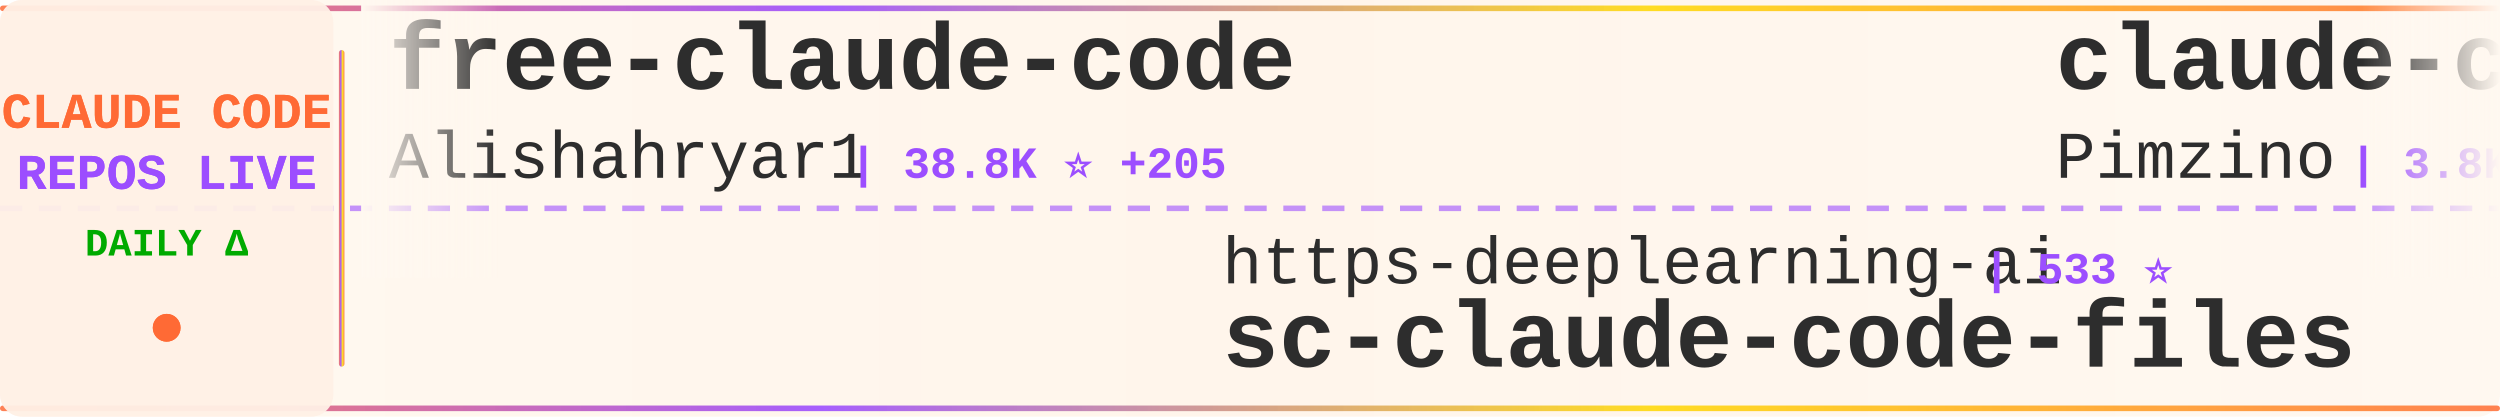
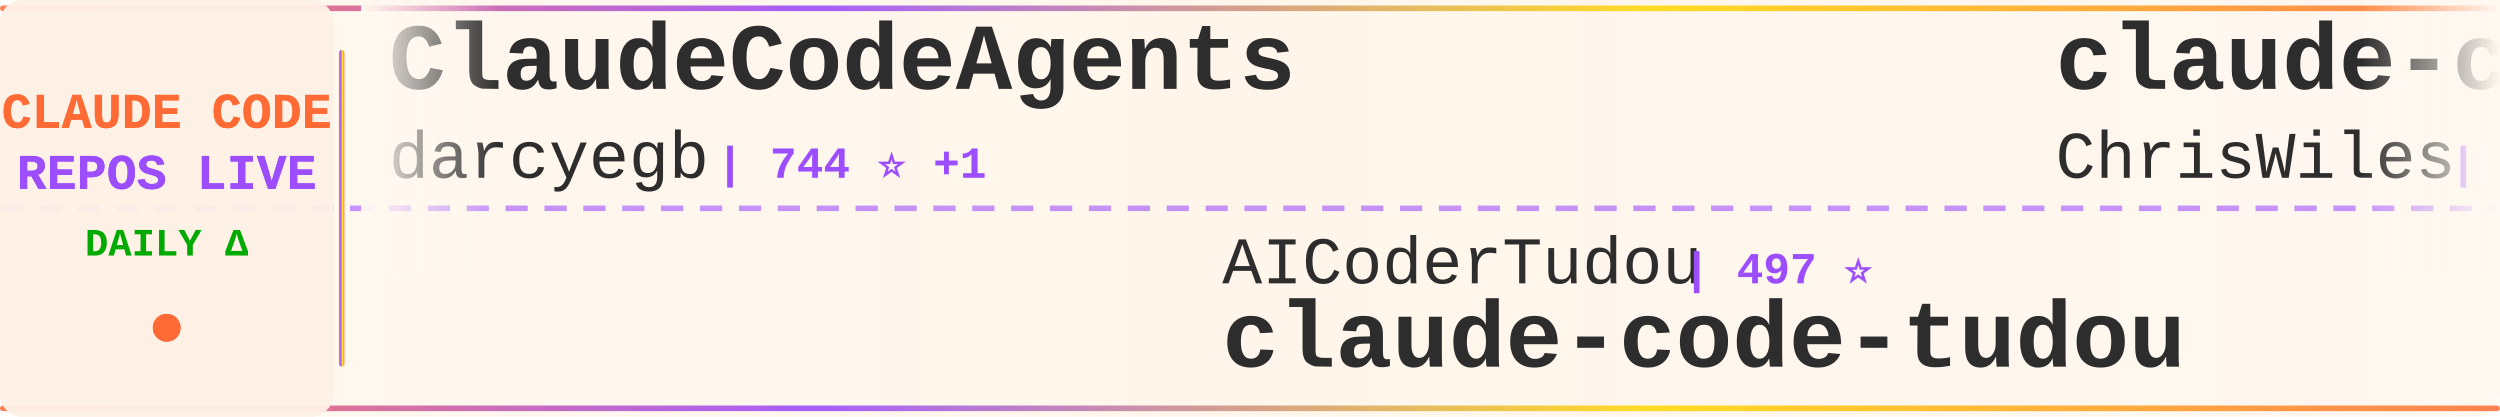
<svg xmlns="http://www.w3.org/2000/svg" width="900" height="150">
  <defs>
    <linearGradient id="tickerBg" x1="0%" y1="0%" x2="100%" y2="0%">
      <stop offset="0%" style="stop-color:#fff8f0;stop-opacity:0.98" />
      <stop offset="50%" style="stop-color:#fff5eb;stop-opacity:1" />
      <stop offset="100%" style="stop-color:#fff8f0;stop-opacity:0.98" />
    </linearGradient>
    <linearGradient id="borderGrad" x1="0%" y1="0%" x2="100%" y2="0%">
      <stop offset="0%" style="stop-color:#FF6B35;stop-opacity:0.85">
        <animate attributeName="stop-opacity" values="0.85;1;0.85" dur="2s" repeatCount="indefinite" />
      </stop>
      <stop offset="33%" style="stop-color:#9C4EFF;stop-opacity:0.9">
        <animate attributeName="stop-opacity" values="0.9;1;0.9" dur="2.2s" repeatCount="indefinite" />
      </stop>
      <stop offset="66%" style="stop-color:#FFD700;stop-opacity:0.85">
        <animate attributeName="stop-opacity" values="0.85;1;0.85" dur="1.8s" repeatCount="indefinite" />
      </stop>
      <stop offset="100%" style="stop-color:#FF6B35;stop-opacity:0.85">
        <animate attributeName="stop-opacity" values="0.85;1;0.85" dur="2s" repeatCount="indefinite" />
      </stop>
    </linearGradient>
    <filter id="textGlow">
      <feGaussianBlur stdDeviation="0.15" result="coloredBlur" />
      <feMerge>
        <feMergeNode in="coloredBlur" />
        <feMergeNode in="SourceGraphic" />
      </feMerge>
    </filter>
    <filter id="metricGlow">
      <feGaussianBlur stdDeviation="0.2" result="coloredBlur" />
      <feMerge>
        <feMergeNode in="coloredBlur" />
        <feMergeNode in="SourceGraphic" />
      </feMerge>
    </filter>
    <linearGradient id="leftFade" x1="0%" y1="0%" x2="100%" y2="0%">
      <stop offset="0%" style="stop-color:#fff8f0;stop-opacity:1" />
      <stop offset="100%" style="stop-color:#fff8f0;stop-opacity:0" />
    </linearGradient>
    <linearGradient id="rightFade" x1="0%" y1="0%" x2="100%" y2="0%">
      <stop offset="0%" style="stop-color:#fff8f0;stop-opacity:0" />
      <stop offset="100%" style="stop-color:#fff8f0;stop-opacity:1" />
    </linearGradient>
  </defs>
  <rect width="900" height="150" fill="url(#tickerBg)" rx="8" />
  <rect x="0" y="2" width="900" height="2" fill="url(#borderGrad)" rx="1" />
  <rect x="0" y="146" width="900" height="2" fill="url(#borderGrad)" rx="1" />
  <line x1="0" y1="75" x2="900" y2="75" stroke="#9C4EFF" stroke-width="2" stroke-dasharray="8 6" opacity="0.6" />
  <rect x="0" y="0" width="120" height="150" fill="#fff0e6" opacity="0.95" rx="8" />
  <text x="60" y="46" font-family="'Courier New', monospace" font-size="18" font-weight="bold" fill="#FF6B35" text-anchor="middle" filter="url(#textGlow)">
    CLAUDE CODE
  </text>
  <text x="60" y="68" font-family="'Courier New', monospace" font-size="18" font-weight="bold" fill="#9C4EFF" text-anchor="middle" filter="url(#textGlow)">
    REPOS LIVE
  </text>
  <text x="60" y="92" font-family="'Courier New', monospace" font-size="14" font-weight="bold" fill="#00aa00" text-anchor="middle">
    DAILY Δ
  </text>
  <circle cx="60" cy="118" r="5" fill="#FF6B35" filter="url(#metricGlow)">
    <animate attributeName="r" values="4;6;4" dur="1.5s" repeatCount="indefinite" />
    <animate attributeName="opacity" values="0.6;1;0.6" dur="1.5s" repeatCount="indefinite" />
  </circle>
  <rect x="122" y="18" width="2" height="114" fill="url(#borderGrad)" rx="1" />
  <clipPath id="tickerClip">
    <rect x="130" y="0" width="770" height="150" />
  </clipPath>
  <g clip-path="url(#tickerClip)">
    <g id="tickerItems">
      <animateTransform attributeName="transform" attributeType="XML" type="translate" from="0 0" to="-3000 0" dur="54s" repeatCount="indefinite" />
      <g transform="translate(0, 0)">
-         <text x="140" y="32" font-family="'Courier New', monospace" font-size="34" font-weight="bold" fill="#2d2d2d">free-claude-code</text>
-         <text x="140" y="64" font-family="'Courier New', monospace" font-size="24" font-weight="normal" fill="#2d2d2d" opacity="1.0">Alishahryar1</text>
-         <text x="306" y="64" font-family="'Courier New', monospace" font-size="16" font-weight="bold" fill="#9C4EFF"> | 38.8K ⭐ +205</text>
+         <text x="140" y="32" font-family="'Courier New', monospace" font-size="34" font-weight="bold" fill="#2d2d2d">ClaudeCodeAgents</text>
+         <text x="140" y="64" font-family="'Courier New', monospace" font-size="24" font-weight="normal" fill="#2d2d2d" opacity="1.0">darcyegb</text>
+         <text x="258" y="64" font-family="'Courier New', monospace" font-size="16" font-weight="bold" fill="#9C4EFF"> | 744 ⭐ +1</text>
      </g>
      <g transform="translate(300, 0)">
-         <text x="140" y="102" font-family="'Courier New', monospace" font-size="24" font-weight="normal" fill="#2d2d2d" opacity="1.0">https-deeplearning-ai</text>
-         <text x="414" y="102" font-family="'Courier New', monospace" font-size="16" font-weight="bold" fill="#9C4EFF"> | 533 ⭐</text>
-         <text x="140" y="132" font-family="'Courier New', monospace" font-size="34" font-weight="bold" fill="#2d2d2d">sc-claude-code-files</text>
-       </g>
-       <g transform="translate(600, 0)">
-         <text x="140" y="32" font-family="'Courier New', monospace" font-size="34" font-weight="bold" fill="#2d2d2d">claude-code-spec-workflo...</text>
-         <text x="140" y="64" font-family="'Courier New', monospace" font-size="24" font-weight="normal" fill="#2d2d2d" opacity="1.0">Pimzino</text>
-         <text x="246" y="64" font-family="'Courier New', monospace" font-size="16" font-weight="bold" fill="#9C4EFF"> | 3.8K ⭐ +1</text>
-       </g>
-       <g transform="translate(900, 0)">
-         <text x="140" y="102" font-family="'Courier New', monospace" font-size="24" font-weight="normal" fill="#2d2d2d" opacity="1.0">zebbern</text>
-         <text x="246" y="102" font-family="'Courier New', monospace" font-size="16" font-weight="bold" fill="#9C4EFF"> | 4.4K ⭐ +4</text>
-         <text x="140" y="132" font-family="'Courier New', monospace" font-size="34" font-weight="bold" fill="#2d2d2d">claude-code-guide</text>
-       </g>
-       <g transform="translate(1200, 0)">
-         <text x="140" y="32" font-family="'Courier New', monospace" font-size="34" font-weight="bold" fill="#2d2d2d">system_prompts_leaks</text>
-         <text x="140" y="64" font-family="'Courier New', monospace" font-size="24" font-weight="normal" fill="#2d2d2d" opacity="1.0">asgeirtj</text>
-         <text x="258" y="64" font-family="'Courier New', monospace" font-size="16" font-weight="bold" fill="#9C4EFF"> | 50.8K ⭐ +1.4K</text>
-       </g>
-       <g transform="translate(1500, 0)">
-         <text x="140" y="102" font-family="'Courier New', monospace" font-size="24" font-weight="normal" fill="#2d2d2d" opacity="1.0">pedrohcgs</text>
-         <text x="270" y="102" font-family="'Courier New', monospace" font-size="16" font-weight="bold" fill="#9C4EFF"> | 1.4K ⭐ +8</text>
-         <text x="140" y="132" font-family="'Courier New', monospace" font-size="34" font-weight="bold" fill="#2d2d2d">claude-code-my-workflow</text>
-       </g>
-       <g transform="translate(1800, 0)">
-         <text x="140" y="32" font-family="'Courier New', monospace" font-size="34" font-weight="bold" fill="#2d2d2d">collection-claude-code-s...</text>
-         <text x="140" y="64" font-family="'Courier New', monospace" font-size="24" font-weight="normal" fill="#2d2d2d" opacity="1.0">chauncygu</text>
-         <text x="270" y="64" font-family="'Courier New', monospace" font-size="16" font-weight="bold" fill="#9C4EFF"> | 2.7K ⭐ +4</text>
-       </g>
-       <g transform="translate(2100, 0)">
-         <text x="140" y="102" font-family="'Courier New', monospace" font-size="24" font-weight="normal" fill="#2d2d2d" opacity="1.0">repowise-dev</text>
-         <text x="306" y="102" font-family="'Courier New', monospace" font-size="16" font-weight="bold" fill="#9C4EFF"> | 1.1K ⭐ +1</text>
-         <text x="140" y="132" font-family="'Courier New', monospace" font-size="34" font-weight="bold" fill="#2d2d2d">claude-code-prompts</text>
-       </g>
-       <g transform="translate(2400, 0)">
-         <text x="140" y="32" font-family="'Courier New', monospace" font-size="34" font-weight="bold" fill="#2d2d2d">claude-coder</text>
-         <text x="140" y="64" font-family="'Courier New', monospace" font-size="24" font-weight="normal" fill="#2d2d2d" opacity="1.0">kodu-ai</text>
-         <text x="246" y="64" font-family="'Courier New', monospace" font-size="16" font-weight="bold" fill="#9C4EFF"> | 5.3K ⭐</text>
-       </g>
-       <g transform="translate(2700, 0)">
        <text x="140" y="102" font-family="'Courier New', monospace" font-size="24" font-weight="normal" fill="#2d2d2d" opacity="1.0">AICoderTudou</text>
        <text x="306" y="102" font-family="'Courier New', monospace" font-size="16" font-weight="bold" fill="#9C4EFF"> | 497 ⭐</text>
        <text x="140" y="132" font-family="'Courier New', monospace" font-size="34" font-weight="bold" fill="#2d2d2d">claude-code-tudou</text>
      </g>
+       <g transform="translate(600, 0)">
+         <text x="140" y="32" font-family="'Courier New', monospace" font-size="34" font-weight="bold" fill="#2d2d2d">claude-code-showcase</text>
+         <text x="140" y="64" font-family="'Courier New', monospace" font-size="24" font-weight="normal" fill="#2d2d2d" opacity="1.0">ChrisWiles</text>
+         <text x="282" y="64" font-family="'Courier New', monospace" font-size="16" font-weight="bold" fill="#9C4EFF"> | 6.0K ⭐ +1</text>
+       </g>
+       <g transform="translate(900, 0)">
+         <text x="140" y="102" font-family="'Courier New', monospace" font-size="24" font-weight="normal" fill="#2d2d2d" opacity="1.0">musistudio</text>
+         <text x="282" y="102" font-family="'Courier New', monospace" font-size="16" font-weight="bold" fill="#9C4EFF"> | 35.6K ⭐ +25</text>
+         <text x="140" y="132" font-family="'Courier New', monospace" font-size="34" font-weight="bold" fill="#2d2d2d">claude-code-router</text>
+       </g>
+       <g transform="translate(1200, 0)">
+         <text x="140" y="32" font-family="'Courier New', monospace" font-size="34" font-weight="bold" fill="#2d2d2d">edmunds-claude-code</text>
+         <text x="140" y="64" font-family="'Courier New', monospace" font-size="24" font-weight="normal" fill="#2d2d2d" opacity="1.0">edmund-io</text>
+         <text x="270" y="64" font-family="'Courier New', monospace" font-size="16" font-weight="bold" fill="#9C4EFF"> | 1.5K ⭐</text>
+       </g>
+       <g transform="translate(1500, 0)">
+         <text x="140" y="102" font-family="'Courier New', monospace" font-size="24" font-weight="normal" fill="#2d2d2d" opacity="1.0">RichardAtCT</text>
+         <text x="294" y="102" font-family="'Courier New', monospace" font-size="16" font-weight="bold" fill="#9C4EFF"> | 2.7K ⭐ +1</text>
+         <text x="140" y="132" font-family="'Courier New', monospace" font-size="34" font-weight="bold" fill="#2d2d2d">claude-code-telegram</text>
+       </g>
+       <g transform="translate(1800, 0)">
+         <text x="140" y="32" font-family="'Courier New', monospace" font-size="34" font-weight="bold" fill="#2d2d2d">claude-code-rust</text>
+         <text x="140" y="64" font-family="'Courier New', monospace" font-size="24" font-weight="normal" fill="#2d2d2d" opacity="1.0">lorryjovens-hub</text>
+         <text x="342" y="64" font-family="'Courier New', monospace" font-size="16" font-weight="bold" fill="#9C4EFF"> | 1.7K ⭐</text>
+       </g>
+       <g transform="translate(2100, 0)">
+         <text x="140" y="102" font-family="'Courier New', monospace" font-size="24" font-weight="normal" fill="#2d2d2d" opacity="1.0">SeemSeam</text>
+         <text x="258" y="102" font-family="'Courier New', monospace" font-size="16" font-weight="bold" fill="#9C4EFF"> | 3.2K ⭐ +13</text>
+         <text x="140" y="132" font-family="'Courier New', monospace" font-size="34" font-weight="bold" fill="#2d2d2d">claude_codex_bridge</text>
+       </g>
+       <g transform="translate(2400, 0)">
+         <text x="140" y="32" font-family="'Courier New', monospace" font-size="34" font-weight="bold" fill="#2d2d2d">claude-code-local</text>
+         <text x="140" y="64" font-family="'Courier New', monospace" font-size="24" font-weight="normal" fill="#2d2d2d" opacity="1.0">nicedreamzapp</text>
+         <text x="318" y="64" font-family="'Courier New', monospace" font-size="16" font-weight="bold" fill="#9C4EFF"> | 2.9K ⭐ +2</text>
+       </g>
+       <g transform="translate(2700, 0)">
+         <text x="140" y="102" font-family="'Courier New', monospace" font-size="24" font-weight="normal" fill="#2d2d2d" opacity="1.0">luongnv89</text>
+         <text x="270" y="102" font-family="'Courier New', monospace" font-size="16" font-weight="bold" fill="#9C4EFF"> | 39.3K ⭐ +53</text>
+         <text x="140" y="132" font-family="'Courier New', monospace" font-size="34" font-weight="bold" fill="#2d2d2d">claude-howto</text>
+       </g>
      <g transform="translate(3000, 0)">
-         <text x="140" y="32" font-family="'Courier New', monospace" font-size="34" font-weight="bold" fill="#2d2d2d">free-claude-code</text>
-         <text x="140" y="64" font-family="'Courier New', monospace" font-size="24" font-weight="normal" fill="#2d2d2d" opacity="1.0">Alishahryar1</text>
-         <text x="306" y="64" font-family="'Courier New', monospace" font-size="16" font-weight="bold" fill="#9C4EFF"> | 38.8K ⭐ +205</text>
+         <text x="140" y="32" font-family="'Courier New', monospace" font-size="34" font-weight="bold" fill="#2d2d2d">ClaudeCodeAgents</text>
+         <text x="140" y="64" font-family="'Courier New', monospace" font-size="24" font-weight="normal" fill="#2d2d2d" opacity="1.0">darcyegb</text>
+         <text x="258" y="64" font-family="'Courier New', monospace" font-size="16" font-weight="bold" fill="#9C4EFF"> | 744 ⭐ +1</text>
      </g>
      <g transform="translate(3300, 0)">
-         <text x="140" y="102" font-family="'Courier New', monospace" font-size="24" font-weight="normal" fill="#2d2d2d" opacity="1.0">https-deeplearning-ai</text>
-         <text x="414" y="102" font-family="'Courier New', monospace" font-size="16" font-weight="bold" fill="#9C4EFF"> | 533 ⭐</text>
-         <text x="140" y="132" font-family="'Courier New', monospace" font-size="34" font-weight="bold" fill="#2d2d2d">sc-claude-code-files</text>
+         <text x="140" y="102" font-family="'Courier New', monospace" font-size="24" font-weight="normal" fill="#2d2d2d" opacity="1.0">AICoderTudou</text>
+         <text x="306" y="102" font-family="'Courier New', monospace" font-size="16" font-weight="bold" fill="#9C4EFF"> | 497 ⭐</text>
+         <text x="140" y="132" font-family="'Courier New', monospace" font-size="34" font-weight="bold" fill="#2d2d2d">claude-code-tudou</text>
      </g>
      <g transform="translate(3600, 0)">
-         <text x="140" y="32" font-family="'Courier New', monospace" font-size="34" font-weight="bold" fill="#2d2d2d">claude-code-spec-workflo...</text>
-         <text x="140" y="64" font-family="'Courier New', monospace" font-size="24" font-weight="normal" fill="#2d2d2d" opacity="1.0">Pimzino</text>
-         <text x="246" y="64" font-family="'Courier New', monospace" font-size="16" font-weight="bold" fill="#9C4EFF"> | 3.8K ⭐ +1</text>
+         <text x="140" y="32" font-family="'Courier New', monospace" font-size="34" font-weight="bold" fill="#2d2d2d">claude-code-showcase</text>
+         <text x="140" y="64" font-family="'Courier New', monospace" font-size="24" font-weight="normal" fill="#2d2d2d" opacity="1.0">ChrisWiles</text>
+         <text x="282" y="64" font-family="'Courier New', monospace" font-size="16" font-weight="bold" fill="#9C4EFF"> | 6.0K ⭐ +1</text>
      </g>
      <g transform="translate(3900, 0)">
-         <text x="140" y="102" font-family="'Courier New', monospace" font-size="24" font-weight="normal" fill="#2d2d2d" opacity="1.0">zebbern</text>
-         <text x="246" y="102" font-family="'Courier New', monospace" font-size="16" font-weight="bold" fill="#9C4EFF"> | 4.4K ⭐ +4</text>
-         <text x="140" y="132" font-family="'Courier New', monospace" font-size="34" font-weight="bold" fill="#2d2d2d">claude-code-guide</text>
+         <text x="140" y="102" font-family="'Courier New', monospace" font-size="24" font-weight="normal" fill="#2d2d2d" opacity="1.0">musistudio</text>
+         <text x="282" y="102" font-family="'Courier New', monospace" font-size="16" font-weight="bold" fill="#9C4EFF"> | 35.6K ⭐ +25</text>
+         <text x="140" y="132" font-family="'Courier New', monospace" font-size="34" font-weight="bold" fill="#2d2d2d">claude-code-router</text>
      </g>
    </g>
  </g>
  <rect x="130" y="0" width="50" height="100" fill="url(#leftFade)" />
  <rect x="850" y="0" width="50" height="100" fill="url(#rightFade)" />
</svg>
